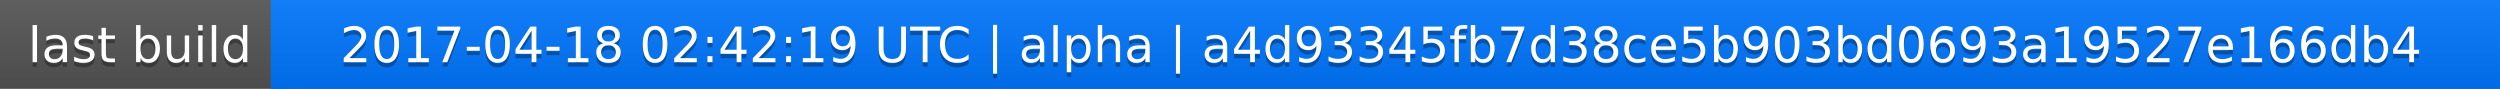
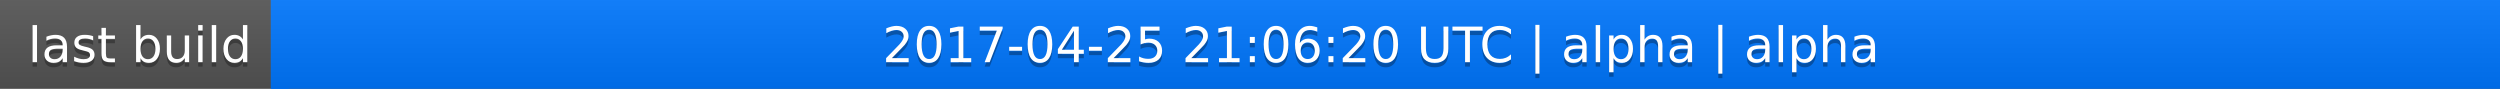
<svg xmlns="http://www.w3.org/2000/svg" width="563" height="20">
  <linearGradient id="a" x2="0" y2="100%">
    <stop offset="0" stop-color="#bbb" stop-opacity=".1" />
    <stop offset="1" stop-opacity=".1" />
  </linearGradient>
  <rect rx="0" width="563" height="20" fill="#555" />
  <rect rx="0" x="61" width="502" height="20" fill="#07f" />
  <path fill="#07f" d="M61 0h4v20h-4z" />
  <rect rx="0" width="563" height="20" fill="url(#a)" />
  <g fill="#fff" text-anchor="middle" font-family="DejaVu Sans,Verdana,Geneva,sans-serif" font-size="11">
    <text x="31.5" y="15" fill="#010101" fill-opacity=".3">last build</text>
    <text x="31.5" y="14">last build</text>
-     <text x="311" y="15" fill="#010101" fill-opacity=".3">2017-04-18 02:42:19 UTC | alpha | a4d93345fb7d38ce5b903bd0693a19527e166db4</text>
-     <text x="311" y="14">2017-04-18 02:42:19 UTC | alpha | a4d93345fb7d38ce5b903bd0693a19527e166db4</text>
+     <text x="311" y="15" fill="#010101" fill-opacity=".3">2017-04-25 21:06:20 UTC | alpha | alpha</text>
+     <text x="311" y="14">2017-04-25 21:06:20 UTC | alpha | alpha</text>
  </g>
</svg>
